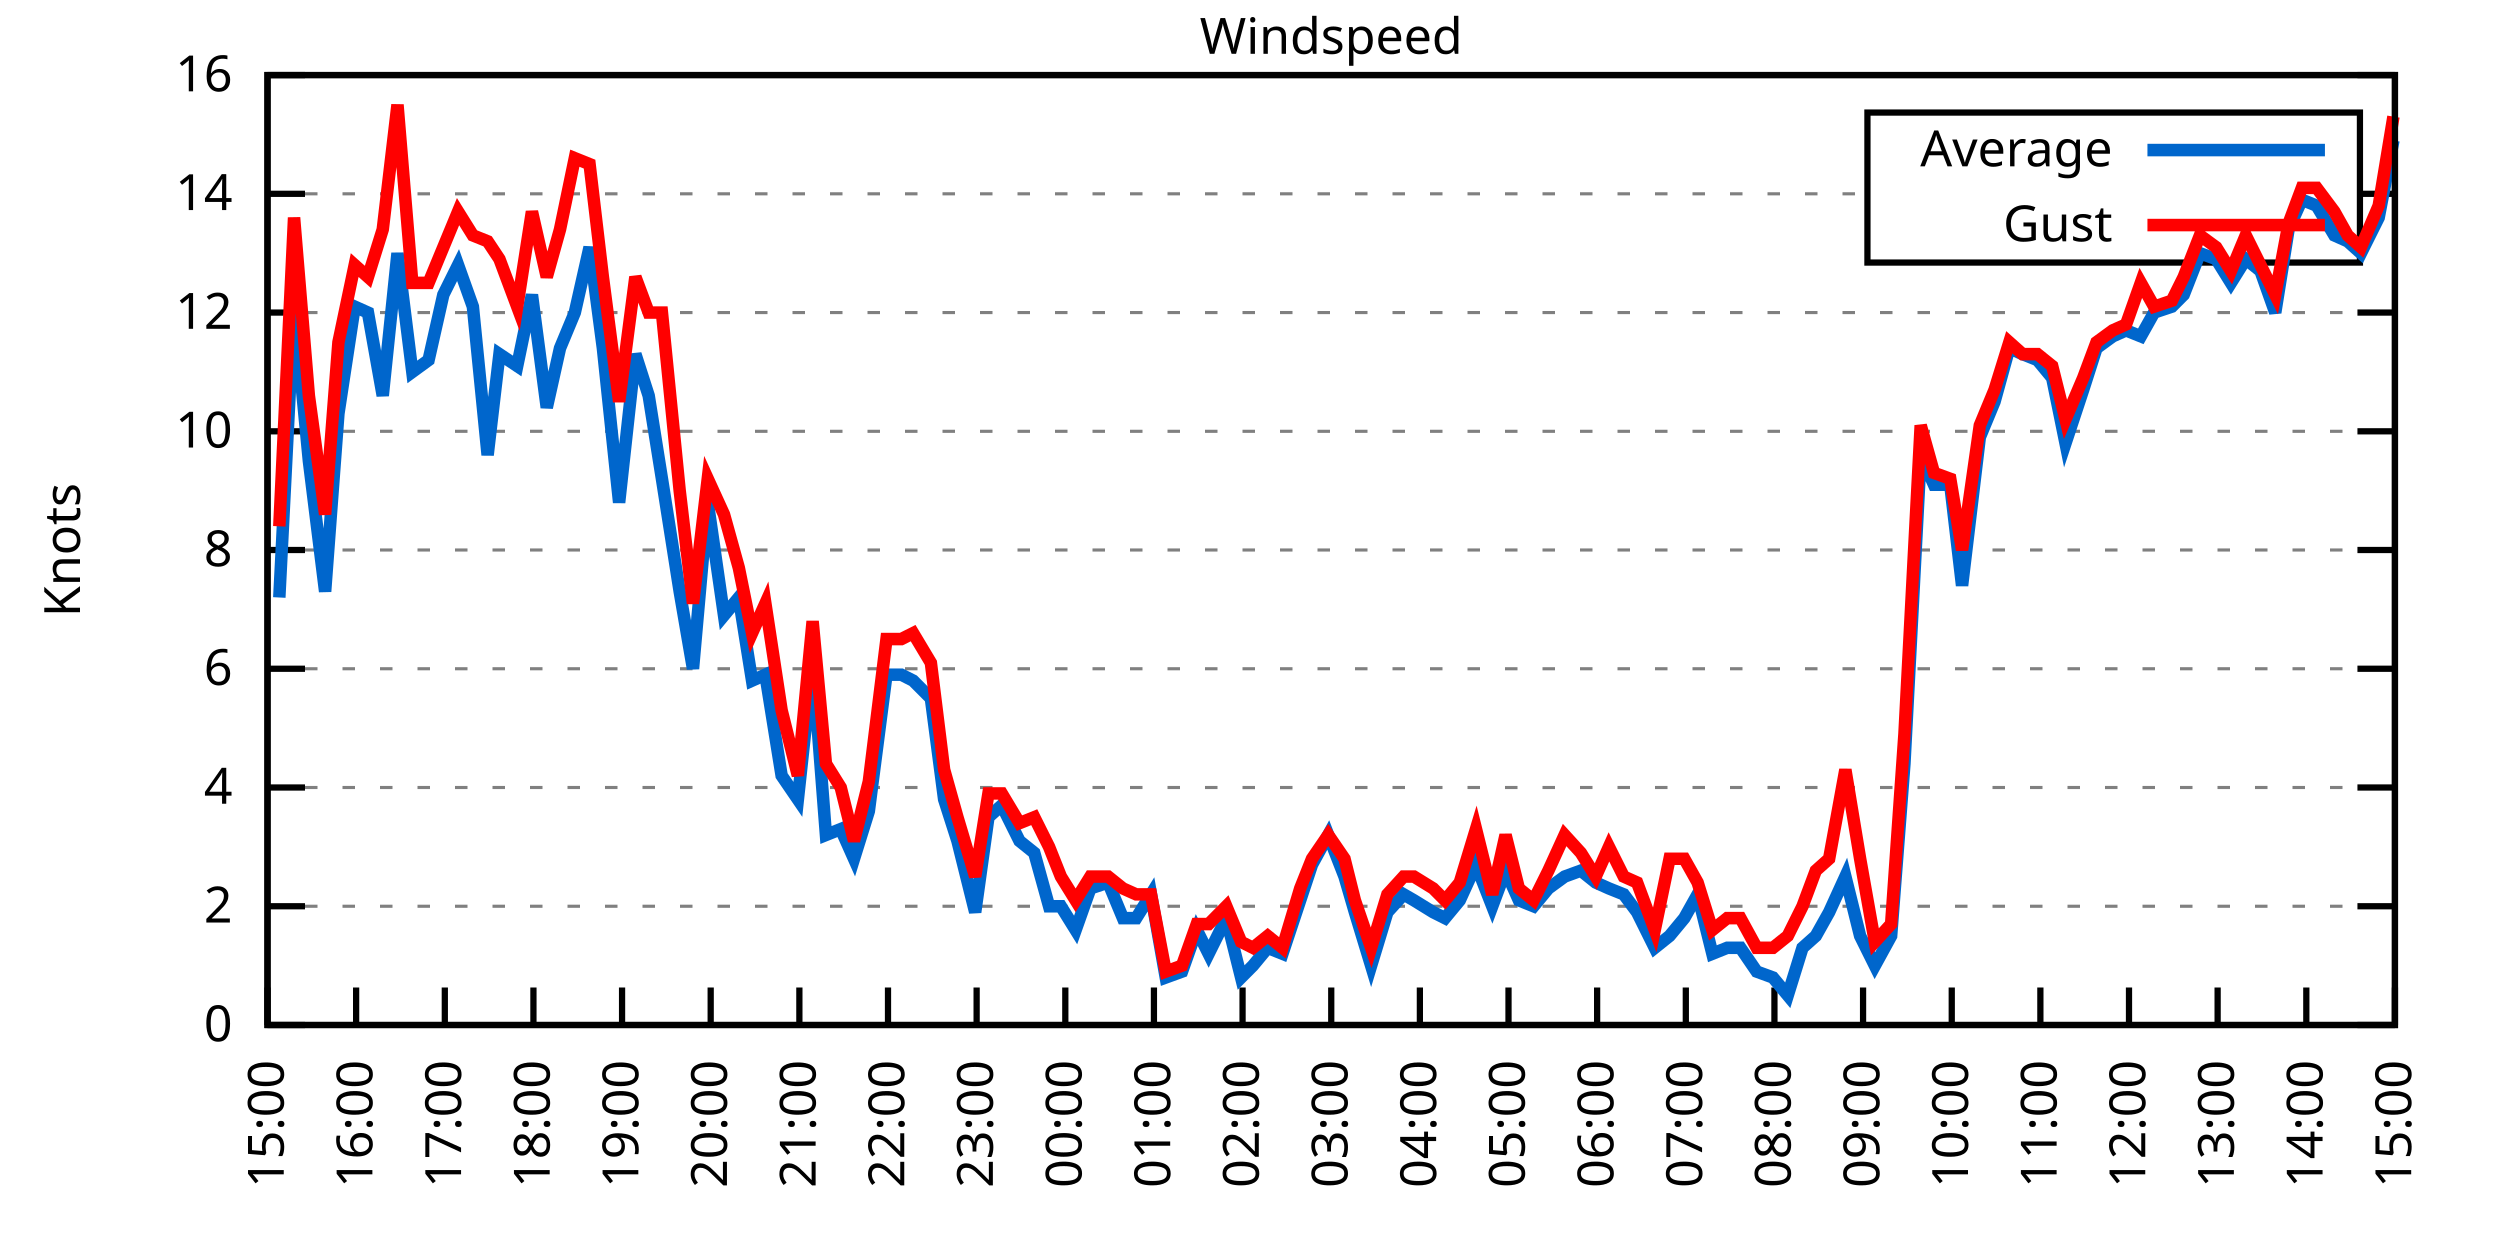
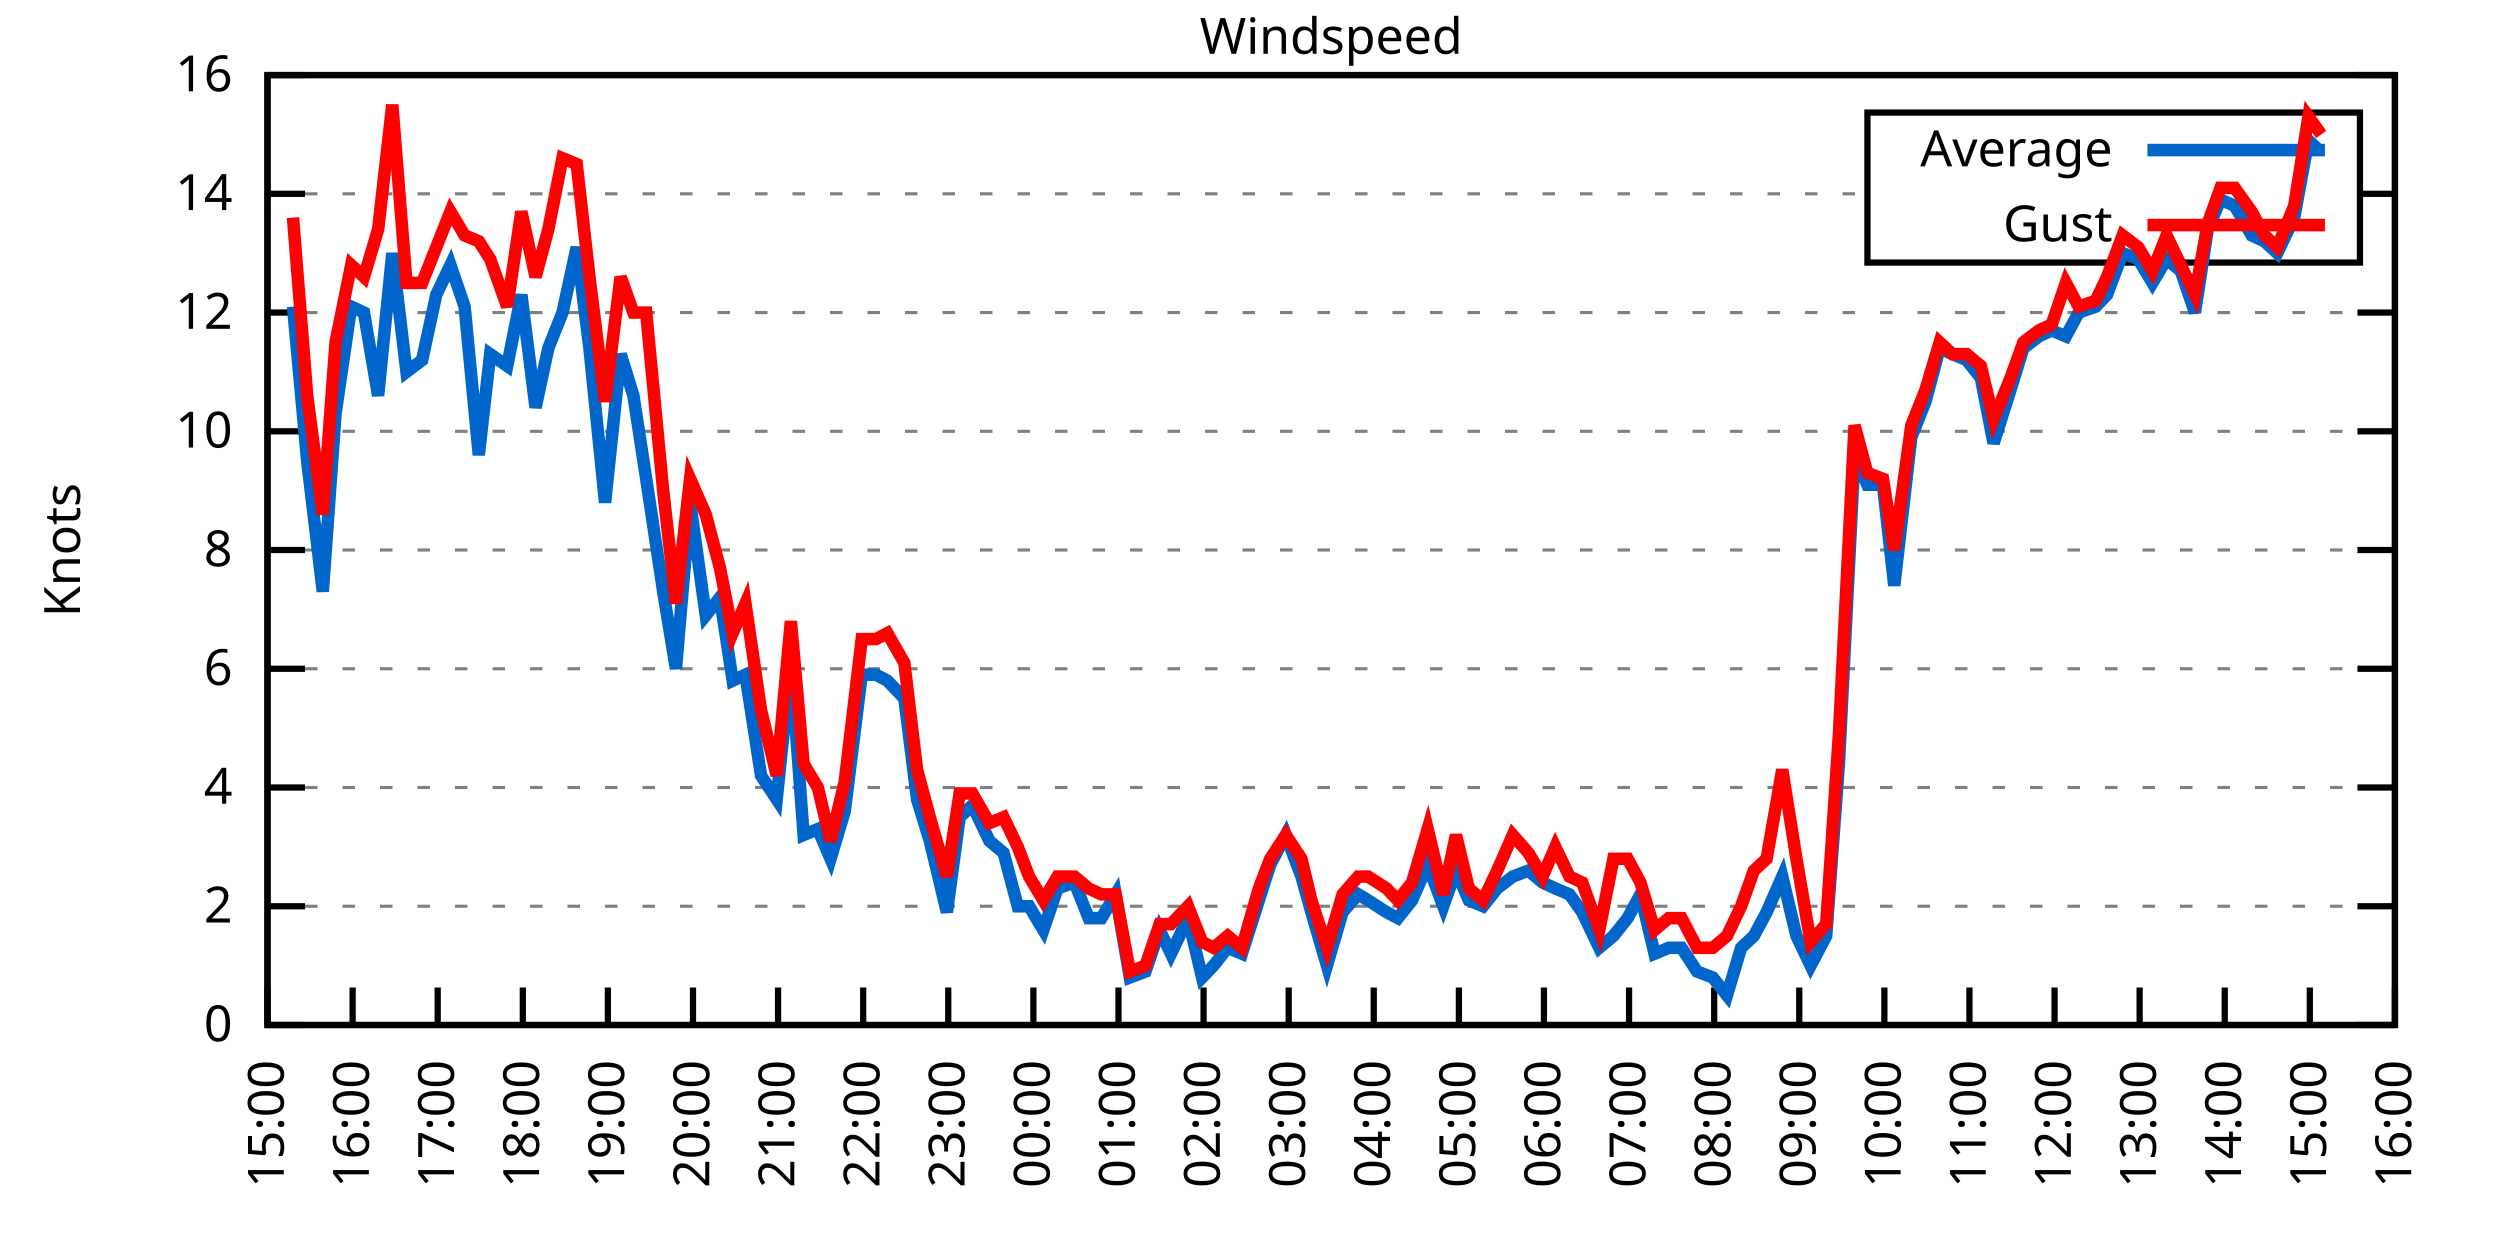
<svg xmlns="http://www.w3.org/2000/svg" xmlns:xlink="http://www.w3.org/1999/xlink" width="400" height="200" viewBox="0 0 400 200">
  <g id="gnuplot_canvas">
    <rect x="0" y="0" width="400" height="200" fill="none" />
    <defs>
      <circle id="gpDot" r="0.5" stroke-width="0.5" stroke="currentColor" />
      <path id="gpPt0" stroke-width="0.333" stroke="currentColor" d="M-1,0 h2 M0,-1 v2" />
      <path id="gpPt1" stroke-width="0.333" stroke="currentColor" d="M-1,-1 L1,1 M1,-1 L-1,1" />
      <path id="gpPt2" stroke-width="0.333" stroke="currentColor" d="M-1,0 L1,0 M0,-1 L0,1 M-1,-1 L1,1 M-1,1 L1,-1" />
      <rect id="gpPt3" stroke-width="0.333" stroke="currentColor" x="-1" y="-1" width="2" height="2" />
      <rect id="gpPt4" stroke-width="0.333" stroke="currentColor" fill="currentColor" x="-1" y="-1" width="2" height="2" />
      <circle id="gpPt5" stroke-width="0.333" stroke="currentColor" cx="0" cy="0" r="1" />
      <use xlink:href="#gpPt5" id="gpPt6" fill="currentColor" stroke="none" />
      <path id="gpPt7" stroke-width="0.333" stroke="currentColor" d="M0,-1.33 L-1.33,0.67 L1.33,0.67 z" />
      <use xlink:href="#gpPt7" id="gpPt8" fill="currentColor" stroke="none" />
      <use xlink:href="#gpPt7" id="gpPt9" stroke="currentColor" transform="rotate(180)" />
      <use xlink:href="#gpPt9" id="gpPt10" fill="currentColor" stroke="none" />
      <use xlink:href="#gpPt3" id="gpPt11" stroke="currentColor" transform="rotate(45)" />
      <use xlink:href="#gpPt11" id="gpPt12" fill="currentColor" stroke="none" />
      <path id="gpPt13" stroke-width="0.333" stroke="currentColor" d="M0,1.330 L1.265,0.411 L0.782,-1.067 L-0.782,-1.076 L-1.265,0.411 z" />
      <use xlink:href="#gpPt13" id="gpPt14" fill="currentColor" stroke="none" />
      <filter id="textbox" filterUnits="objectBoundingBox" x="0" y="0" height="1" width="1">
        <feFlood flood-color="white" flood-opacity="1" result="bgnd" />
        <feComposite in="SourceGraphic" in2="bgnd" operator="atop" />
      </filter>
      <filter id="greybox" filterUnits="objectBoundingBox" x="0" y="0" height="1" width="1">
        <feFlood flood-color="lightgrey" flood-opacity="1" result="grey" />
        <feComposite in="SourceGraphic" in2="grey" operator="atop" />
      </filter>
    </defs>
    <g fill="none" color="white" stroke="currentColor" stroke-width="1.00" stroke-linecap="butt" stroke-linejoin="miter">
</g>
    <g fill="none" color="black" stroke="currentColor" stroke-width="1.00" stroke-linecap="butt" stroke-linejoin="miter">
      <g stroke="none" shape-rendering="crispEdges">
        <polygon fill="rgb(255, 255, 255)" points="42.80,164.00 383.18,164.00 383.18,12.02 42.80,12.02 " />
      </g>
    </g>
    <g fill="none" color="black" stroke="currentColor" stroke-width="1.00" stroke-linecap="butt" stroke-linejoin="miter">
</g>
    <g fill="none" color="black" stroke="black" stroke-width="0.50" stroke-linecap="butt" stroke-linejoin="miter">
</g>
    <g fill="none" color="gray" stroke="currentColor" stroke-width="0.50" stroke-linecap="butt" stroke-linejoin="miter">
      <path stroke="gray" stroke-dasharray="2,4" class="gridline" d="M42.80,164.00 L383.19,164.00  " />
    </g>
    <g fill="none" color="gray" stroke="gray" stroke-width="1.00" stroke-linecap="butt" stroke-linejoin="miter">
</g>
    <g fill="none" color="black" stroke="currentColor" stroke-width="1.00" stroke-linecap="butt" stroke-linejoin="miter">
      <path stroke="black" d="M42.80,164.00 L48.80,164.00 M383.19,164.00 L377.19,164.00  " />
      <g transform="translate(37.20,166.60)" stroke="none" fill="black" font-family="Sans" font-size="8.00" text-anchor="end">
        <text>
          <tspan font-family="Sans"> 0</tspan>
        </text>
      </g>
    </g>
    <g fill="none" color="black" stroke="currentColor" stroke-width="1.00" stroke-linecap="butt" stroke-linejoin="miter">
</g>
    <g fill="none" color="black" stroke="black" stroke-width="0.50" stroke-linecap="butt" stroke-linejoin="miter">
</g>
    <g fill="none" color="gray" stroke="currentColor" stroke-width="0.50" stroke-linecap="butt" stroke-linejoin="miter">
      <path stroke="gray" stroke-dasharray="2,4" class="gridline" d="M42.80,145.00 L383.19,145.00  " />
    </g>
    <g fill="none" color="gray" stroke="gray" stroke-width="1.00" stroke-linecap="butt" stroke-linejoin="miter">
</g>
    <g fill="none" color="black" stroke="currentColor" stroke-width="1.00" stroke-linecap="butt" stroke-linejoin="miter">
      <path stroke="black" d="M42.80,145.00 L48.80,145.00 M383.19,145.00 L377.19,145.00  " />
      <g transform="translate(37.20,147.60)" stroke="none" fill="black" font-family="Sans" font-size="8.00" text-anchor="end">
        <text>
          <tspan font-family="Sans"> 2</tspan>
        </text>
      </g>
    </g>
    <g fill="none" color="black" stroke="currentColor" stroke-width="1.00" stroke-linecap="butt" stroke-linejoin="miter">
</g>
    <g fill="none" color="black" stroke="black" stroke-width="0.50" stroke-linecap="butt" stroke-linejoin="miter">
</g>
    <g fill="none" color="gray" stroke="currentColor" stroke-width="0.50" stroke-linecap="butt" stroke-linejoin="miter">
      <path stroke="gray" stroke-dasharray="2,4" class="gridline" d="M42.80,126.00 L383.19,126.00  " />
    </g>
    <g fill="none" color="gray" stroke="gray" stroke-width="1.00" stroke-linecap="butt" stroke-linejoin="miter">
</g>
    <g fill="none" color="black" stroke="currentColor" stroke-width="1.00" stroke-linecap="butt" stroke-linejoin="miter">
      <path stroke="black" d="M42.80,126.00 L48.80,126.00 M383.19,126.00 L377.19,126.00  " />
      <g transform="translate(37.20,128.60)" stroke="none" fill="black" font-family="Sans" font-size="8.00" text-anchor="end">
        <text>
          <tspan font-family="Sans"> 4</tspan>
        </text>
      </g>
    </g>
    <g fill="none" color="black" stroke="currentColor" stroke-width="1.00" stroke-linecap="butt" stroke-linejoin="miter">
</g>
    <g fill="none" color="black" stroke="black" stroke-width="0.50" stroke-linecap="butt" stroke-linejoin="miter">
</g>
    <g fill="none" color="gray" stroke="currentColor" stroke-width="0.50" stroke-linecap="butt" stroke-linejoin="miter">
      <path stroke="gray" stroke-dasharray="2,4" class="gridline" d="M42.80,107.00 L383.19,107.00  " />
    </g>
    <g fill="none" color="gray" stroke="gray" stroke-width="1.00" stroke-linecap="butt" stroke-linejoin="miter">
</g>
    <g fill="none" color="black" stroke="currentColor" stroke-width="1.00" stroke-linecap="butt" stroke-linejoin="miter">
      <path stroke="black" d="M42.80,107.00 L48.80,107.00 M383.19,107.00 L377.19,107.00  " />
      <g transform="translate(37.20,109.60)" stroke="none" fill="black" font-family="Sans" font-size="8.00" text-anchor="end">
        <text>
          <tspan font-family="Sans"> 6</tspan>
        </text>
      </g>
    </g>
    <g fill="none" color="black" stroke="currentColor" stroke-width="1.00" stroke-linecap="butt" stroke-linejoin="miter">
</g>
    <g fill="none" color="black" stroke="black" stroke-width="0.50" stroke-linecap="butt" stroke-linejoin="miter">
</g>
    <g fill="none" color="gray" stroke="currentColor" stroke-width="0.50" stroke-linecap="butt" stroke-linejoin="miter">
      <path stroke="gray" stroke-dasharray="2,4" class="gridline" d="M42.80,88.00 L383.19,88.00  " />
    </g>
    <g fill="none" color="gray" stroke="gray" stroke-width="1.00" stroke-linecap="butt" stroke-linejoin="miter">
</g>
    <g fill="none" color="black" stroke="currentColor" stroke-width="1.00" stroke-linecap="butt" stroke-linejoin="miter">
      <path stroke="black" d="M42.80,88.00 L48.80,88.00 M383.19,88.00 L377.19,88.00  " />
      <g transform="translate(37.20,90.60)" stroke="none" fill="black" font-family="Sans" font-size="8.00" text-anchor="end">
        <text>
          <tspan font-family="Sans"> 8</tspan>
        </text>
      </g>
    </g>
    <g fill="none" color="black" stroke="currentColor" stroke-width="1.00" stroke-linecap="butt" stroke-linejoin="miter">
</g>
    <g fill="none" color="black" stroke="black" stroke-width="0.50" stroke-linecap="butt" stroke-linejoin="miter">
</g>
    <g fill="none" color="gray" stroke="currentColor" stroke-width="0.50" stroke-linecap="butt" stroke-linejoin="miter">
      <path stroke="gray" stroke-dasharray="2,4" class="gridline" d="M42.80,69.01 L383.19,69.01  " />
    </g>
    <g fill="none" color="gray" stroke="gray" stroke-width="1.00" stroke-linecap="butt" stroke-linejoin="miter">
</g>
    <g fill="none" color="black" stroke="currentColor" stroke-width="1.00" stroke-linecap="butt" stroke-linejoin="miter">
      <path stroke="black" d="M42.80,69.01 L48.80,69.01 M383.19,69.01 L377.19,69.01  " />
      <g transform="translate(37.20,71.61)" stroke="none" fill="black" font-family="Sans" font-size="8.00" text-anchor="end">
        <text>
          <tspan font-family="Sans"> 10</tspan>
        </text>
      </g>
    </g>
    <g fill="none" color="black" stroke="currentColor" stroke-width="1.00" stroke-linecap="butt" stroke-linejoin="miter">
</g>
    <g fill="none" color="black" stroke="black" stroke-width="0.50" stroke-linecap="butt" stroke-linejoin="miter">
</g>
    <g fill="none" color="gray" stroke="currentColor" stroke-width="0.50" stroke-linecap="butt" stroke-linejoin="miter">
      <path stroke="gray" stroke-dasharray="2,4" class="gridline" d="M42.80,50.01 L383.19,50.01  " />
    </g>
    <g fill="none" color="gray" stroke="gray" stroke-width="1.00" stroke-linecap="butt" stroke-linejoin="miter">
</g>
    <g fill="none" color="black" stroke="currentColor" stroke-width="1.00" stroke-linecap="butt" stroke-linejoin="miter">
      <path stroke="black" d="M42.80,50.01 L48.80,50.01 M383.19,50.01 L377.19,50.01  " />
      <g transform="translate(37.20,52.61)" stroke="none" fill="black" font-family="Sans" font-size="8.00" text-anchor="end">
        <text>
          <tspan font-family="Sans"> 12</tspan>
        </text>
      </g>
    </g>
    <g fill="none" color="black" stroke="currentColor" stroke-width="1.00" stroke-linecap="butt" stroke-linejoin="miter">
</g>
    <g fill="none" color="black" stroke="black" stroke-width="0.50" stroke-linecap="butt" stroke-linejoin="miter">
</g>
    <g fill="none" color="gray" stroke="currentColor" stroke-width="0.50" stroke-linecap="butt" stroke-linejoin="miter">
      <path stroke="gray" stroke-dasharray="2,4" class="gridline" d="M42.80,31.01 L298.79,31.01 M377.59,31.01 L383.19,31.01  " />
    </g>
    <g fill="none" color="gray" stroke="gray" stroke-width="1.00" stroke-linecap="butt" stroke-linejoin="miter">
</g>
    <g fill="none" color="black" stroke="currentColor" stroke-width="1.00" stroke-linecap="butt" stroke-linejoin="miter">
      <path stroke="black" d="M42.80,31.01 L48.80,31.01 M383.19,31.01 L377.19,31.01  " />
      <g transform="translate(37.20,33.61)" stroke="none" fill="black" font-family="Sans" font-size="8.00" text-anchor="end">
        <text>
          <tspan font-family="Sans"> 14</tspan>
        </text>
      </g>
    </g>
    <g fill="none" color="black" stroke="currentColor" stroke-width="1.00" stroke-linecap="butt" stroke-linejoin="miter">
</g>
    <g fill="none" color="black" stroke="black" stroke-width="0.50" stroke-linecap="butt" stroke-linejoin="miter">
</g>
    <g fill="none" color="gray" stroke="currentColor" stroke-width="0.50" stroke-linecap="butt" stroke-linejoin="miter">
      <path stroke="gray" stroke-dasharray="2,4" class="gridline" d="M42.80,12.01 L383.19,12.01  " />
    </g>
    <g fill="none" color="gray" stroke="gray" stroke-width="1.00" stroke-linecap="butt" stroke-linejoin="miter">
</g>
    <g fill="none" color="black" stroke="currentColor" stroke-width="1.00" stroke-linecap="butt" stroke-linejoin="miter">
      <path stroke="black" d="M42.80,12.01 L48.80,12.01 M383.19,12.01 L377.19,12.01  " />
      <g transform="translate(37.20,14.61)" stroke="none" fill="black" font-family="Sans" font-size="8.00" text-anchor="end">
        <text>
          <tspan font-family="Sans"> 16</tspan>
        </text>
      </g>
    </g>
    <g fill="none" color="black" stroke="currentColor" stroke-width="1.00" stroke-linecap="butt" stroke-linejoin="miter">
      <path stroke="black" d="M42.80,164.00 L42.80,158.00  " />
      <g transform="translate(45.40,169.60) rotate(270.00)" stroke="none" fill="black" font-family="Sans" font-size="8.00" text-anchor="end">
        <text>
          <tspan font-family="Sans">15:00</tspan>
        </text>
      </g>
    </g>
    <g fill="none" color="black" stroke="currentColor" stroke-width="1.00" stroke-linecap="butt" stroke-linejoin="miter">
-       <path stroke="black" d="M56.98,164.00 L56.98,158.00  " />
-       <g transform="translate(59.58,169.60) rotate(270.00)" stroke="none" fill="black" font-family="Sans" font-size="8.00" text-anchor="end">
+       <path stroke="black" d="M56.42,164.00 L56.42,158.00  " />
+       <g transform="translate(59.02,169.60) rotate(270.00)" stroke="none" fill="black" font-family="Sans" font-size="8.00" text-anchor="end">
        <text>
          <tspan font-family="Sans">16:00</tspan>
        </text>
      </g>
    </g>
    <g fill="none" color="black" stroke="currentColor" stroke-width="1.00" stroke-linecap="butt" stroke-linejoin="miter">
-       <path stroke="black" d="M71.17,164.00 L71.17,158.00  " />
-       <g transform="translate(73.77,169.60) rotate(270.00)" stroke="none" fill="black" font-family="Sans" font-size="8.00" text-anchor="end">
+       <path stroke="black" d="M70.03,164.00 L70.03,158.00  " />
+       <g transform="translate(72.63,169.60) rotate(270.00)" stroke="none" fill="black" font-family="Sans" font-size="8.00" text-anchor="end">
        <text>
          <tspan font-family="Sans">17:00</tspan>
        </text>
      </g>
    </g>
    <g fill="none" color="black" stroke="currentColor" stroke-width="1.00" stroke-linecap="butt" stroke-linejoin="miter">
-       <path stroke="black" d="M85.35,164.00 L85.35,158.00  " />
-       <g transform="translate(87.95,169.60) rotate(270.00)" stroke="none" fill="black" font-family="Sans" font-size="8.00" text-anchor="end">
+       <path stroke="black" d="M83.65,164.00 L83.65,158.00  " />
+       <g transform="translate(86.25,169.60) rotate(270.00)" stroke="none" fill="black" font-family="Sans" font-size="8.00" text-anchor="end">
        <text>
          <tspan font-family="Sans">18:00</tspan>
        </text>
      </g>
    </g>
    <g fill="none" color="black" stroke="currentColor" stroke-width="1.00" stroke-linecap="butt" stroke-linejoin="miter">
-       <path stroke="black" d="M99.53,164.00 L99.53,158.00  " />
-       <g transform="translate(102.13,169.60) rotate(270.00)" stroke="none" fill="black" font-family="Sans" font-size="8.00" text-anchor="end">
+       <path stroke="black" d="M97.26,164.00 L97.26,158.00  " />
+       <g transform="translate(99.86,169.60) rotate(270.00)" stroke="none" fill="black" font-family="Sans" font-size="8.00" text-anchor="end">
        <text>
          <tspan font-family="Sans">19:00</tspan>
        </text>
      </g>
    </g>
    <g fill="none" color="black" stroke="currentColor" stroke-width="1.00" stroke-linecap="butt" stroke-linejoin="miter">
-       <path stroke="black" d="M113.71,164.00 L113.71,158.00  " />
-       <g transform="translate(116.31,169.60) rotate(270.00)" stroke="none" fill="black" font-family="Sans" font-size="8.00" text-anchor="end">
+       <path stroke="black" d="M110.88,164.00 L110.88,158.00  " />
+       <g transform="translate(113.48,169.60) rotate(270.00)" stroke="none" fill="black" font-family="Sans" font-size="8.00" text-anchor="end">
        <text>
          <tspan font-family="Sans">20:00</tspan>
        </text>
      </g>
    </g>
    <g fill="none" color="black" stroke="currentColor" stroke-width="1.00" stroke-linecap="butt" stroke-linejoin="miter">
-       <path stroke="black" d="M127.90,164.00 L127.90,158.00  " />
-       <g transform="translate(130.50,169.60) rotate(270.00)" stroke="none" fill="black" font-family="Sans" font-size="8.00" text-anchor="end">
+       <path stroke="black" d="M124.49,164.00 L124.49,158.00  " />
+       <g transform="translate(127.09,169.60) rotate(270.00)" stroke="none" fill="black" font-family="Sans" font-size="8.00" text-anchor="end">
        <text>
          <tspan font-family="Sans">21:00</tspan>
        </text>
      </g>
    </g>
    <g fill="none" color="black" stroke="currentColor" stroke-width="1.00" stroke-linecap="butt" stroke-linejoin="miter">
-       <path stroke="black" d="M142.08,164.00 L142.08,158.00  " />
-       <g transform="translate(144.68,169.60) rotate(270.00)" stroke="none" fill="black" font-family="Sans" font-size="8.00" text-anchor="end">
+       <path stroke="black" d="M138.11,164.00 L138.11,158.00  " />
+       <g transform="translate(140.71,169.60) rotate(270.00)" stroke="none" fill="black" font-family="Sans" font-size="8.00" text-anchor="end">
        <text>
          <tspan font-family="Sans">22:00</tspan>
        </text>
      </g>
    </g>
    <g fill="none" color="black" stroke="currentColor" stroke-width="1.00" stroke-linecap="butt" stroke-linejoin="miter">
-       <path stroke="black" d="M156.26,164.00 L156.26,158.00  " />
-       <g transform="translate(158.86,169.60) rotate(270.00)" stroke="none" fill="black" font-family="Sans" font-size="8.00" text-anchor="end">
+       <path stroke="black" d="M151.72,164.00 L151.72,158.00  " />
+       <g transform="translate(154.32,169.60) rotate(270.00)" stroke="none" fill="black" font-family="Sans" font-size="8.00" text-anchor="end">
        <text>
          <tspan font-family="Sans">23:00</tspan>
        </text>
      </g>
    </g>
    <g fill="none" color="black" stroke="currentColor" stroke-width="1.00" stroke-linecap="butt" stroke-linejoin="miter">
-       <path stroke="black" d="M170.45,164.00 L170.45,158.00  " />
-       <g transform="translate(173.05,169.60) rotate(270.00)" stroke="none" fill="black" font-family="Sans" font-size="8.00" text-anchor="end">
+       <path stroke="black" d="M165.34,164.00 L165.34,158.00  " />
+       <g transform="translate(167.94,169.60) rotate(270.00)" stroke="none" fill="black" font-family="Sans" font-size="8.00" text-anchor="end">
        <text>
          <tspan font-family="Sans">00:00</tspan>
        </text>
      </g>
    </g>
    <g fill="none" color="black" stroke="currentColor" stroke-width="1.00" stroke-linecap="butt" stroke-linejoin="miter">
-       <path stroke="black" d="M184.63,164.00 L184.63,158.00  " />
-       <g transform="translate(187.23,169.60) rotate(270.00)" stroke="none" fill="black" font-family="Sans" font-size="8.00" text-anchor="end">
+       <path stroke="black" d="M178.96,164.00 L178.96,158.00  " />
+       <g transform="translate(181.56,169.60) rotate(270.00)" stroke="none" fill="black" font-family="Sans" font-size="8.00" text-anchor="end">
        <text>
          <tspan font-family="Sans">01:00</tspan>
        </text>
      </g>
    </g>
    <g fill="none" color="black" stroke="currentColor" stroke-width="1.00" stroke-linecap="butt" stroke-linejoin="miter">
-       <path stroke="black" d="M198.81,164.00 L198.81,158.00  " />
-       <g transform="translate(201.41,169.60) rotate(270.00)" stroke="none" fill="black" font-family="Sans" font-size="8.00" text-anchor="end">
+       <path stroke="black" d="M192.57,164.00 L192.57,158.00  " />
+       <g transform="translate(195.17,169.60) rotate(270.00)" stroke="none" fill="black" font-family="Sans" font-size="8.00" text-anchor="end">
        <text>
          <tspan font-family="Sans">02:00</tspan>
        </text>
      </g>
    </g>
    <g fill="none" color="black" stroke="currentColor" stroke-width="1.00" stroke-linecap="butt" stroke-linejoin="miter">
-       <path stroke="black" d="M213.00,164.00 L213.00,158.00  " />
-       <g transform="translate(215.60,169.60) rotate(270.00)" stroke="none" fill="black" font-family="Sans" font-size="8.00" text-anchor="end">
+       <path stroke="black" d="M206.19,164.00 L206.19,158.00  " />
+       <g transform="translate(208.79,169.60) rotate(270.00)" stroke="none" fill="black" font-family="Sans" font-size="8.00" text-anchor="end">
        <text>
          <tspan font-family="Sans">03:00</tspan>
        </text>
      </g>
    </g>
    <g fill="none" color="black" stroke="currentColor" stroke-width="1.00" stroke-linecap="butt" stroke-linejoin="miter">
-       <path stroke="black" d="M227.18,164.00 L227.18,158.00  " />
-       <g transform="translate(229.78,169.60) rotate(270.00)" stroke="none" fill="black" font-family="Sans" font-size="8.00" text-anchor="end">
+       <path stroke="black" d="M219.80,164.00 L219.80,158.00  " />
+       <g transform="translate(222.40,169.60) rotate(270.00)" stroke="none" fill="black" font-family="Sans" font-size="8.00" text-anchor="end">
        <text>
          <tspan font-family="Sans">04:00</tspan>
        </text>
      </g>
    </g>
    <g fill="none" color="black" stroke="currentColor" stroke-width="1.00" stroke-linecap="butt" stroke-linejoin="miter">
-       <path stroke="black" d="M241.36,164.00 L241.36,158.00  " />
-       <g transform="translate(243.96,169.60) rotate(270.00)" stroke="none" fill="black" font-family="Sans" font-size="8.00" text-anchor="end">
+       <path stroke="black" d="M233.42,164.00 L233.42,158.00  " />
+       <g transform="translate(236.02,169.60) rotate(270.00)" stroke="none" fill="black" font-family="Sans" font-size="8.00" text-anchor="end">
        <text>
          <tspan font-family="Sans">05:00</tspan>
        </text>
      </g>
    </g>
    <g fill="none" color="black" stroke="currentColor" stroke-width="1.00" stroke-linecap="butt" stroke-linejoin="miter">
-       <path stroke="black" d="M255.54,164.00 L255.54,158.00  " />
-       <g transform="translate(258.14,169.60) rotate(270.00)" stroke="none" fill="black" font-family="Sans" font-size="8.00" text-anchor="end">
+       <path stroke="black" d="M247.03,164.00 L247.03,158.00  " />
+       <g transform="translate(249.63,169.60) rotate(270.00)" stroke="none" fill="black" font-family="Sans" font-size="8.00" text-anchor="end">
        <text>
          <tspan font-family="Sans">06:00</tspan>
        </text>
      </g>
    </g>
    <g fill="none" color="black" stroke="currentColor" stroke-width="1.00" stroke-linecap="butt" stroke-linejoin="miter">
-       <path stroke="black" d="M269.73,164.00 L269.73,158.00  " />
-       <g transform="translate(272.33,169.60) rotate(270.00)" stroke="none" fill="black" font-family="Sans" font-size="8.00" text-anchor="end">
+       <path stroke="black" d="M260.65,164.00 L260.65,158.00  " />
+       <g transform="translate(263.25,169.60) rotate(270.00)" stroke="none" fill="black" font-family="Sans" font-size="8.00" text-anchor="end">
        <text>
          <tspan font-family="Sans">07:00</tspan>
        </text>
      </g>
    </g>
    <g fill="none" color="black" stroke="currentColor" stroke-width="1.00" stroke-linecap="butt" stroke-linejoin="miter">
-       <path stroke="black" d="M283.91,164.00 L283.91,158.00  " />
-       <g transform="translate(286.51,169.60) rotate(270.00)" stroke="none" fill="black" font-family="Sans" font-size="8.00" text-anchor="end">
+       <path stroke="black" d="M274.27,164.00 L274.27,158.00  " />
+       <g transform="translate(276.87,169.60) rotate(270.00)" stroke="none" fill="black" font-family="Sans" font-size="8.00" text-anchor="end">
        <text>
          <tspan font-family="Sans">08:00</tspan>
        </text>
      </g>
    </g>
    <g fill="none" color="black" stroke="currentColor" stroke-width="1.00" stroke-linecap="butt" stroke-linejoin="miter">
-       <path stroke="black" d="M298.09,164.00 L298.09,158.00  " />
-       <g transform="translate(300.69,169.60) rotate(270.00)" stroke="none" fill="black" font-family="Sans" font-size="8.00" text-anchor="end">
+       <path stroke="black" d="M287.88,164.00 L287.88,158.00  " />
+       <g transform="translate(290.48,169.60) rotate(270.00)" stroke="none" fill="black" font-family="Sans" font-size="8.00" text-anchor="end">
        <text>
          <tspan font-family="Sans">09:00</tspan>
        </text>
      </g>
    </g>
    <g fill="none" color="black" stroke="currentColor" stroke-width="1.00" stroke-linecap="butt" stroke-linejoin="miter">
-       <path stroke="black" d="M312.28,164.00 L312.28,158.00  " />
-       <g transform="translate(314.88,169.60) rotate(270.00)" stroke="none" fill="black" font-family="Sans" font-size="8.00" text-anchor="end">
+       <path stroke="black" d="M301.50,164.00 L301.50,158.00  " />
+       <g transform="translate(304.10,169.60) rotate(270.00)" stroke="none" fill="black" font-family="Sans" font-size="8.00" text-anchor="end">
        <text>
          <tspan font-family="Sans">10:00</tspan>
        </text>
      </g>
    </g>
    <g fill="none" color="black" stroke="currentColor" stroke-width="1.00" stroke-linecap="butt" stroke-linejoin="miter">
-       <path stroke="black" d="M326.46,164.00 L326.46,158.00  " />
-       <g transform="translate(329.06,169.60) rotate(270.00)" stroke="none" fill="black" font-family="Sans" font-size="8.00" text-anchor="end">
+       <path stroke="black" d="M315.11,164.00 L315.11,158.00  " />
+       <g transform="translate(317.71,169.60) rotate(270.00)" stroke="none" fill="black" font-family="Sans" font-size="8.00" text-anchor="end">
        <text>
          <tspan font-family="Sans">11:00</tspan>
        </text>
      </g>
    </g>
    <g fill="none" color="black" stroke="currentColor" stroke-width="1.00" stroke-linecap="butt" stroke-linejoin="miter">
-       <path stroke="black" d="M340.64,164.00 L340.64,158.00  " />
-       <g transform="translate(343.24,169.60) rotate(270.00)" stroke="none" fill="black" font-family="Sans" font-size="8.00" text-anchor="end">
+       <path stroke="black" d="M328.73,164.00 L328.73,158.00  " />
+       <g transform="translate(331.33,169.60) rotate(270.00)" stroke="none" fill="black" font-family="Sans" font-size="8.00" text-anchor="end">
        <text>
          <tspan font-family="Sans">12:00</tspan>
        </text>
      </g>
    </g>
    <g fill="none" color="black" stroke="currentColor" stroke-width="1.00" stroke-linecap="butt" stroke-linejoin="miter">
-       <path stroke="black" d="M354.82,164.00 L354.82,158.00  " />
-       <g transform="translate(357.42,169.60) rotate(270.00)" stroke="none" fill="black" font-family="Sans" font-size="8.00" text-anchor="end">
+       <path stroke="black" d="M342.34,164.00 L342.34,158.00  " />
+       <g transform="translate(344.94,169.60) rotate(270.00)" stroke="none" fill="black" font-family="Sans" font-size="8.00" text-anchor="end">
        <text>
          <tspan font-family="Sans">13:00</tspan>
        </text>
      </g>
    </g>
    <g fill="none" color="black" stroke="currentColor" stroke-width="1.00" stroke-linecap="butt" stroke-linejoin="miter">
-       <path stroke="black" d="M369.01,164.00 L369.01,158.00  " />
-       <g transform="translate(371.61,169.60) rotate(270.00)" stroke="none" fill="black" font-family="Sans" font-size="8.00" text-anchor="end">
+       <path stroke="black" d="M355.96,164.00 L355.96,158.00  " />
+       <g transform="translate(358.56,169.60) rotate(270.00)" stroke="none" fill="black" font-family="Sans" font-size="8.00" text-anchor="end">
        <text>
          <tspan font-family="Sans">14:00</tspan>
+         </text>
+       </g>
+     </g>
+     <g fill="none" color="black" stroke="currentColor" stroke-width="1.00" stroke-linecap="butt" stroke-linejoin="miter">
+       <path stroke="black" d="M369.57,164.00 L369.57,158.00  " />
+       <g transform="translate(372.17,169.60) rotate(270.00)" stroke="none" fill="black" font-family="Sans" font-size="8.00" text-anchor="end">
+         <text>
+           <tspan font-family="Sans">15:00</tspan>
        </text>
      </g>
    </g>
    <g fill="none" color="black" stroke="currentColor" stroke-width="1.00" stroke-linecap="butt" stroke-linejoin="miter">
      <path stroke="black" d="M383.19,164.00 L383.19,158.00  " />
      <g transform="translate(385.79,169.60) rotate(270.00)" stroke="none" fill="black" font-family="Sans" font-size="8.00" text-anchor="end">
        <text>
-           <tspan font-family="Sans">15:00</tspan>
+           <tspan font-family="Sans">16:00</tspan>
        </text>
      </g>
    </g>
    <g fill="none" color="black" stroke="currentColor" stroke-width="1.00" stroke-linecap="butt" stroke-linejoin="miter">
</g>
    <g fill="none" color="black" stroke="currentColor" stroke-width="1.00" stroke-linecap="butt" stroke-linejoin="miter">
      <path stroke="black" d="M42.80,12.01 L42.80,164.00 L383.19,164.00 L383.19,12.01 L42.80,12.01 Z  " />
    </g>
    <g fill="none" color="black" stroke="currentColor" stroke-width="1.00" stroke-linecap="butt" stroke-linejoin="miter">
</g>
    <g fill="none" color="black" stroke="currentColor" stroke-width="1.00" stroke-linecap="butt" stroke-linejoin="miter">
      <path stroke="black" d="M298.79,42.01 L298.79,18.01 L377.59,18.01 L377.59,42.01 L298.79,42.01 Z  " />
    </g>
    <g id="Windspeed_plot_1">
      <g fill="none" color="white" stroke="black" stroke-width="2.00" stroke-linecap="butt" stroke-linejoin="miter">
</g>
      <g fill="none" color="black" stroke="currentColor" stroke-width="2.00" stroke-linecap="butt" stroke-linejoin="miter">
        <g transform="translate(337.99,26.61)" stroke="none" fill="black" font-family="Sans" font-size="8.00" text-anchor="end">
          <text>
            <tspan font-family="Sans">Average</tspan>
          </text>
        </g>
      </g>
      <g fill="none" color="black" stroke="currentColor" stroke-width="2.00" stroke-linecap="butt" stroke-linejoin="miter">
-         <path stroke="rgb(  0, 102, 204)" d="M343.59,24.01 L371.99,24.01 M44.69,95.60 L47.05,49.06 L49.42,73.76 L52.02,94.65 L54.15,66.16 L56.75,49.06   L58.87,50.01 L61.24,63.31 L63.60,40.51 L65.97,59.51 L68.57,57.61 L70.93,47.16 L73.29,42.41 L75.66,49.06   L78.02,72.81 L79.91,56.66 L82.75,58.56 L85.11,47.16 L87.48,65.21 L89.60,55.71 L91.97,50.01 L94.33,39.56   L96.46,55.71 L99.06,80.41 L101.66,56.66 L103.79,63.31 L105.91,76.61 L108.75,94.65 L110.88,107.00 L113.24,80.41   L115.84,98.45 L118.21,95.60 L120.33,108.90 L122.46,107.95 L125.06,124.10 L127.66,127.90 L130.02,106.05 L132.15,133.60   L134.52,132.65 L136.64,137.40 L139.01,129.80 L141.84,107.95 L144.21,107.95 L146.10,108.90 L148.94,111.75 L151.06,127.90   L153.19,134.55 L156.03,145.95 L158.15,130.75 L160.28,128.85 L163.12,134.55 L165.48,136.45 L167.85,145.00 L169.74,145.00   L172.10,148.80 L174.46,142.15 L177.30,141.20 L179.67,146.90 L181.79,146.90 L184.16,143.10 L186.52,156.40 L189.12,155.45   L191.48,148.80 L193.38,152.60 L196.21,146.90 L198.58,156.40 L200.47,154.50 L202.83,151.65 L205.19,152.60 L208.03,144.05   L209.92,138.35 L212.52,133.60 L215.12,140.25 L216.78,145.95 L219.38,154.50 L221.98,145.95 L224.58,143.10 L226.23,144.05   L229.31,145.95 L231.20,146.90 L233.56,144.05 L236.16,138.35 L238.76,145.00 L240.89,139.30 L243.02,144.05 L245.38,145.00   L247.74,142.15 L250.34,140.25 L252.94,139.30 L255.31,141.20 L257.43,142.15 L259.80,143.10 L261.93,145.95 L264.76,151.65   L267.13,149.75 L269.49,146.90 L271.62,143.10 L273.98,152.60 L276.35,151.65 L278.47,151.65 L281.07,155.45 L283.67,156.40   L286.04,159.25 L288.40,151.65 L290.53,149.75 L292.66,145.95 L295.26,140.25 L297.62,149.75 L299.98,154.50 L302.58,149.75   L304.71,122.20 L307.31,72.81 L309.44,77.56 L312.04,77.56 L313.93,93.70 L316.77,69.96 L319.13,64.26 L321.49,55.71   L323.62,56.66 L325.99,57.61 L328.35,60.46 L330.48,70.91 L333.31,62.36 L335.44,55.71 L338.04,53.81 L340.17,52.86   L342.53,53.81 L344.66,50.01 L347.50,49.06 L349.39,47.16 L351.99,40.51 L354.59,41.46 L356.95,45.26 L359.32,41.46   L361.68,43.36 L364.04,50.01 L366.17,36.71 L368.30,31.96 L370.66,32.91 L373.50,37.66 L375.63,38.61 L377.75,40.51   L380.59,34.81 L382.95,22.46  " />
+         <path stroke="rgb(  0, 102, 204)" d="M343.59,24.01 L371.99,24.01 M46.88,49.06 L49.15,73.76 L51.65,94.65 L53.69,66.16 L56.19,49.06 L58.23,50.01   L60.50,63.31 L62.77,40.51 L65.04,59.51 L67.54,57.61 L69.80,47.16 L72.07,42.41 L74.34,49.06 L76.61,72.81   L78.43,56.66 L81.15,58.56 L83.42,47.16 L85.69,65.21 L87.73,55.71 L90.00,50.01 L92.27,39.56 L94.31,55.71   L96.81,80.41 L99.30,56.66 L101.35,63.31 L103.39,76.61 L106.11,94.65 L108.15,107.00 L110.42,80.41 L112.92,98.45   L115.19,95.60 L117.23,108.90 L119.27,107.95 L121.77,124.10 L124.27,127.90 L126.54,106.05 L128.58,133.60 L130.85,132.65   L132.89,137.40 L135.16,129.80 L137.88,107.95 L140.15,107.95 L141.97,108.90 L144.69,111.75 L146.73,127.90 L148.77,134.55   L151.50,145.95 L153.54,130.75 L155.58,128.85 L158.31,134.55 L160.57,136.45 L162.84,145.00 L164.66,145.00 L166.93,148.80   L169.20,142.15 L171.92,141.20 L174.19,146.90 L176.23,146.90 L178.50,143.10 L180.77,156.40 L183.27,155.45 L185.54,148.80   L187.35,152.60 L190.08,146.90 L192.34,156.40 L194.16,154.50 L196.43,151.65 L198.70,152.60 L201.42,144.05 L203.24,138.35   L205.73,133.60 L208.23,140.25 L209.82,145.95 L212.31,154.50 L214.81,145.95 L217.31,143.10 L218.90,144.05 L221.85,145.95   L223.66,146.90 L225.93,144.05 L228.43,138.35 L230.92,145.00 L232.96,139.30 L235.01,144.05 L237.28,145.00 L239.55,142.15   L242.04,140.25 L244.54,139.30 L246.81,141.20 L248.85,142.15 L251.12,143.10 L253.16,145.95 L255.88,151.65 L258.15,149.75   L260.42,146.90 L262.47,143.10 L264.73,152.60 L267.00,151.65 L269.05,151.65 L271.54,155.45 L274.04,156.40 L276.31,159.25   L278.58,151.65 L280.62,149.75 L282.66,145.95 L285.16,140.25 L287.43,149.75 L289.70,154.50 L292.19,149.75 L294.23,122.20   L296.73,72.81 L298.77,77.56 L301.27,77.56 L303.08,93.70 L305.81,69.96 L308.08,64.26 L310.35,55.71 L312.39,56.66   L314.66,57.61 L316.93,60.46 L318.97,70.91 L321.69,62.36 L323.74,55.71 L326.23,53.81 L328.27,52.86 L330.54,53.81   L332.59,50.01 L335.31,49.06 L337.12,47.16 L339.62,40.51 L342.12,41.46 L344.39,45.26 L346.65,41.46 L348.92,43.36   L351.19,50.01 L353.24,36.71 L355.28,31.96 L357.55,32.91 L360.27,37.66 L362.31,38.61 L364.36,40.51 L367.08,34.81   L369.35,22.46 L371.39,24.36  " />
      </g>
    </g>
    <g id="Windspeed_plot_2">
      <g fill="none" color="black" stroke="currentColor" stroke-width="2.00" stroke-linecap="butt" stroke-linejoin="miter">
        <g transform="translate(337.99,38.61)" stroke="none" fill="black" font-family="Sans" font-size="8.00" text-anchor="end">
          <text>
            <tspan font-family="Sans">Gust</tspan>
          </text>
        </g>
      </g>
      <g fill="none" color="black" stroke="currentColor" stroke-width="2.00" stroke-linecap="butt" stroke-linejoin="miter">
-         <path stroke="rgb(255,   0,   0)" d="M343.59,36.01 L371.99,36.01 M44.69,84.21 L47.05,34.81 L49.42,63.31 L52.02,82.31 L54.15,54.76 L56.75,42.41   L58.87,44.31 L61.24,36.71 L63.60,16.76 L65.97,45.26 L68.57,45.26 L70.93,39.56 L73.29,33.86 L75.66,37.66   L78.02,38.61 L79.91,41.46 L82.75,49.06 L85.11,33.86 L87.48,44.31 L89.60,36.71 L91.97,25.31 L94.33,26.26   L96.46,44.31 L99.06,64.26 L101.66,44.31 L103.79,50.01 L105.91,50.01 L108.75,78.51 L110.88,96.55 L113.24,76.61   L115.84,82.31 L118.21,90.85 L120.33,101.30 L122.46,96.55 L125.06,113.65 L127.66,124.10 L130.02,99.40 L132.15,122.20   L134.52,126.00 L136.64,134.55 L139.01,125.05 L141.84,102.25 L144.21,102.25 L146.10,101.30 L148.94,106.05 L151.06,123.15   L153.19,130.75 L156.03,140.25 L158.15,126.95 L160.28,126.95 L163.12,131.70 L165.48,130.75 L167.85,135.50 L169.74,140.25   L172.10,144.05 L174.46,140.25 L177.30,140.25 L179.67,142.15 L181.79,143.10 L184.16,143.10 L186.52,155.45 L189.12,154.50   L191.48,147.85 L193.38,147.85 L196.21,145.00 L198.58,150.70 L200.47,151.65 L202.83,149.75 L205.19,151.65 L208.03,142.15   L209.92,137.40 L212.52,133.60 L215.12,137.40 L216.78,144.05 L219.38,151.65 L221.98,143.10 L224.58,140.25 L226.23,140.25   L229.31,142.15 L231.20,144.05 L233.56,141.20 L236.16,132.65 L238.76,143.10 L240.89,133.60 L243.02,142.15 L245.38,144.05   L247.74,139.30 L250.34,133.60 L252.94,136.45 L255.31,140.25 L257.43,135.50 L259.80,140.25 L261.93,141.20 L264.76,148.80   L267.13,137.40 L269.49,137.40 L271.62,141.20 L273.98,148.80 L276.35,146.90 L278.47,146.90 L281.07,151.65 L283.67,151.65   L286.04,149.75 L288.40,145.00 L290.53,139.30 L292.66,137.40 L295.26,123.15 L297.62,137.40 L299.98,150.70 L302.58,147.85   L304.71,117.45 L307.31,68.06 L309.44,75.66 L312.04,76.61 L313.93,88.00 L316.77,68.06 L319.13,62.36 L321.49,54.76   L323.62,56.66 L325.99,56.66 L328.35,58.56 L330.48,67.11 L333.31,60.46 L335.44,54.76 L338.04,52.86 L340.17,51.91   L342.53,45.26 L344.66,49.06 L347.50,48.11 L349.39,44.31 L351.99,37.66 L354.59,39.56 L356.95,43.36 L359.32,37.66   L361.68,42.41 L364.04,47.16 L366.17,35.76 L368.30,30.06 L370.66,30.06 L373.50,33.86 L375.63,37.66 L377.75,39.56   L380.59,32.91 L382.95,18.66  " />
+         <path stroke="rgb(255,   0,   0)" d="M343.59,36.01 L371.99,36.01 M46.88,34.81 L49.15,63.31 L51.65,82.31 L53.69,54.76 L56.19,42.41 L58.23,44.31   L60.50,36.71 L62.77,16.76 L65.04,45.26 L67.54,45.26 L69.80,39.56 L72.07,33.86 L74.34,37.66 L76.61,38.61   L78.43,41.46 L81.15,49.06 L83.42,33.86 L85.69,44.31 L87.73,36.71 L90.00,25.31 L92.27,26.26 L94.31,44.31   L96.81,64.26 L99.30,44.31 L101.35,50.01 L103.39,50.01 L106.11,78.51 L108.15,96.55 L110.42,76.61 L112.92,82.31   L115.19,90.85 L117.23,101.30 L119.27,96.55 L121.77,113.65 L124.27,124.10 L126.54,99.40 L128.58,122.20 L130.85,126.00   L132.89,134.55 L135.16,125.05 L137.88,102.25 L140.15,102.25 L141.97,101.30 L144.69,106.05 L146.73,123.15 L148.77,130.75   L151.50,140.25 L153.54,126.95 L155.58,126.95 L158.31,131.70 L160.57,130.75 L162.84,135.50 L164.66,140.25 L166.93,144.05   L169.20,140.25 L171.92,140.25 L174.19,142.15 L176.23,143.10 L178.50,143.10 L180.77,155.45 L183.27,154.50 L185.54,147.85   L187.35,147.85 L190.08,145.00 L192.34,150.70 L194.16,151.65 L196.43,149.75 L198.70,151.65 L201.42,142.15 L203.24,137.40   L205.73,133.60 L208.23,137.40 L209.82,144.05 L212.31,151.65 L214.81,143.10 L217.31,140.25 L218.90,140.25 L221.85,142.15   L223.66,144.05 L225.93,141.20 L228.43,132.65 L230.92,143.10 L232.96,133.60 L235.01,142.15 L237.28,144.05 L239.55,139.30   L242.04,133.60 L244.54,136.45 L246.81,140.25 L248.85,135.50 L251.12,140.25 L253.16,141.20 L255.88,148.80 L258.15,137.40   L260.42,137.40 L262.47,141.20 L264.73,148.80 L267.00,146.90 L269.05,146.90 L271.54,151.65 L274.04,151.65 L276.31,149.75   L278.58,145.00 L280.62,139.30 L282.66,137.40 L285.16,123.15 L287.43,137.40 L289.70,150.70 L292.19,147.85 L294.23,117.45   L296.73,68.06 L298.77,75.66 L301.27,76.61 L303.08,88.00 L305.81,68.06 L308.08,62.36 L310.35,54.76 L312.39,56.66   L314.66,56.66 L316.93,58.56 L318.97,67.11 L321.69,60.46 L323.74,54.76 L326.23,52.86 L328.27,51.91 L330.54,45.26   L332.59,49.06 L335.31,48.11 L337.12,44.31 L339.62,37.66 L342.12,39.56 L344.39,43.36 L346.65,37.66 L348.92,42.41   L351.19,47.16 L353.24,35.76 L355.28,30.06 L357.55,30.06 L360.27,33.86 L362.31,37.66 L364.36,39.56 L367.08,32.91   L369.35,18.66 L371.39,21.51  " />
      </g>
    </g>
    <g fill="none" color="black" stroke="currentColor" stroke-width="2.00" stroke-linecap="butt" stroke-linejoin="miter">
</g>
    <g fill="none" color="black" stroke="black" stroke-width="1.00" stroke-linecap="butt" stroke-linejoin="miter">
</g>
    <g fill="none" color="black" stroke="currentColor" stroke-width="1.00" stroke-linecap="butt" stroke-linejoin="miter">
      <path stroke="black" d="M42.80,12.01 L42.80,164.00 L383.19,164.00 L383.19,12.01 L42.80,12.01 Z  " />
      <g transform="translate(12.80,88.01) rotate(270.00)" stroke="none" fill="black" font-family="Sans" font-size="8.00" text-anchor="middle">
        <text>
          <tspan font-family="Sans">Knots</tspan>
        </text>
      </g>
    </g>
    <g fill="none" color="black" stroke="currentColor" stroke-width="1.00" stroke-linecap="butt" stroke-linejoin="miter">
</g>
    <g fill="none" color="black" stroke="currentColor" stroke-width="1.00" stroke-linecap="butt" stroke-linejoin="miter">
      <g transform="translate(212.99,8.61)" stroke="none" fill="black" font-family="Sans" font-size="8.00" text-anchor="middle">
        <text>
          <tspan font-family="Sans">Windspeed</tspan>
        </text>
      </g>
    </g>
    <g fill="none" color="black" stroke="currentColor" stroke-width="1.00" stroke-linecap="butt" stroke-linejoin="miter">
</g>
  </g>
</svg>
